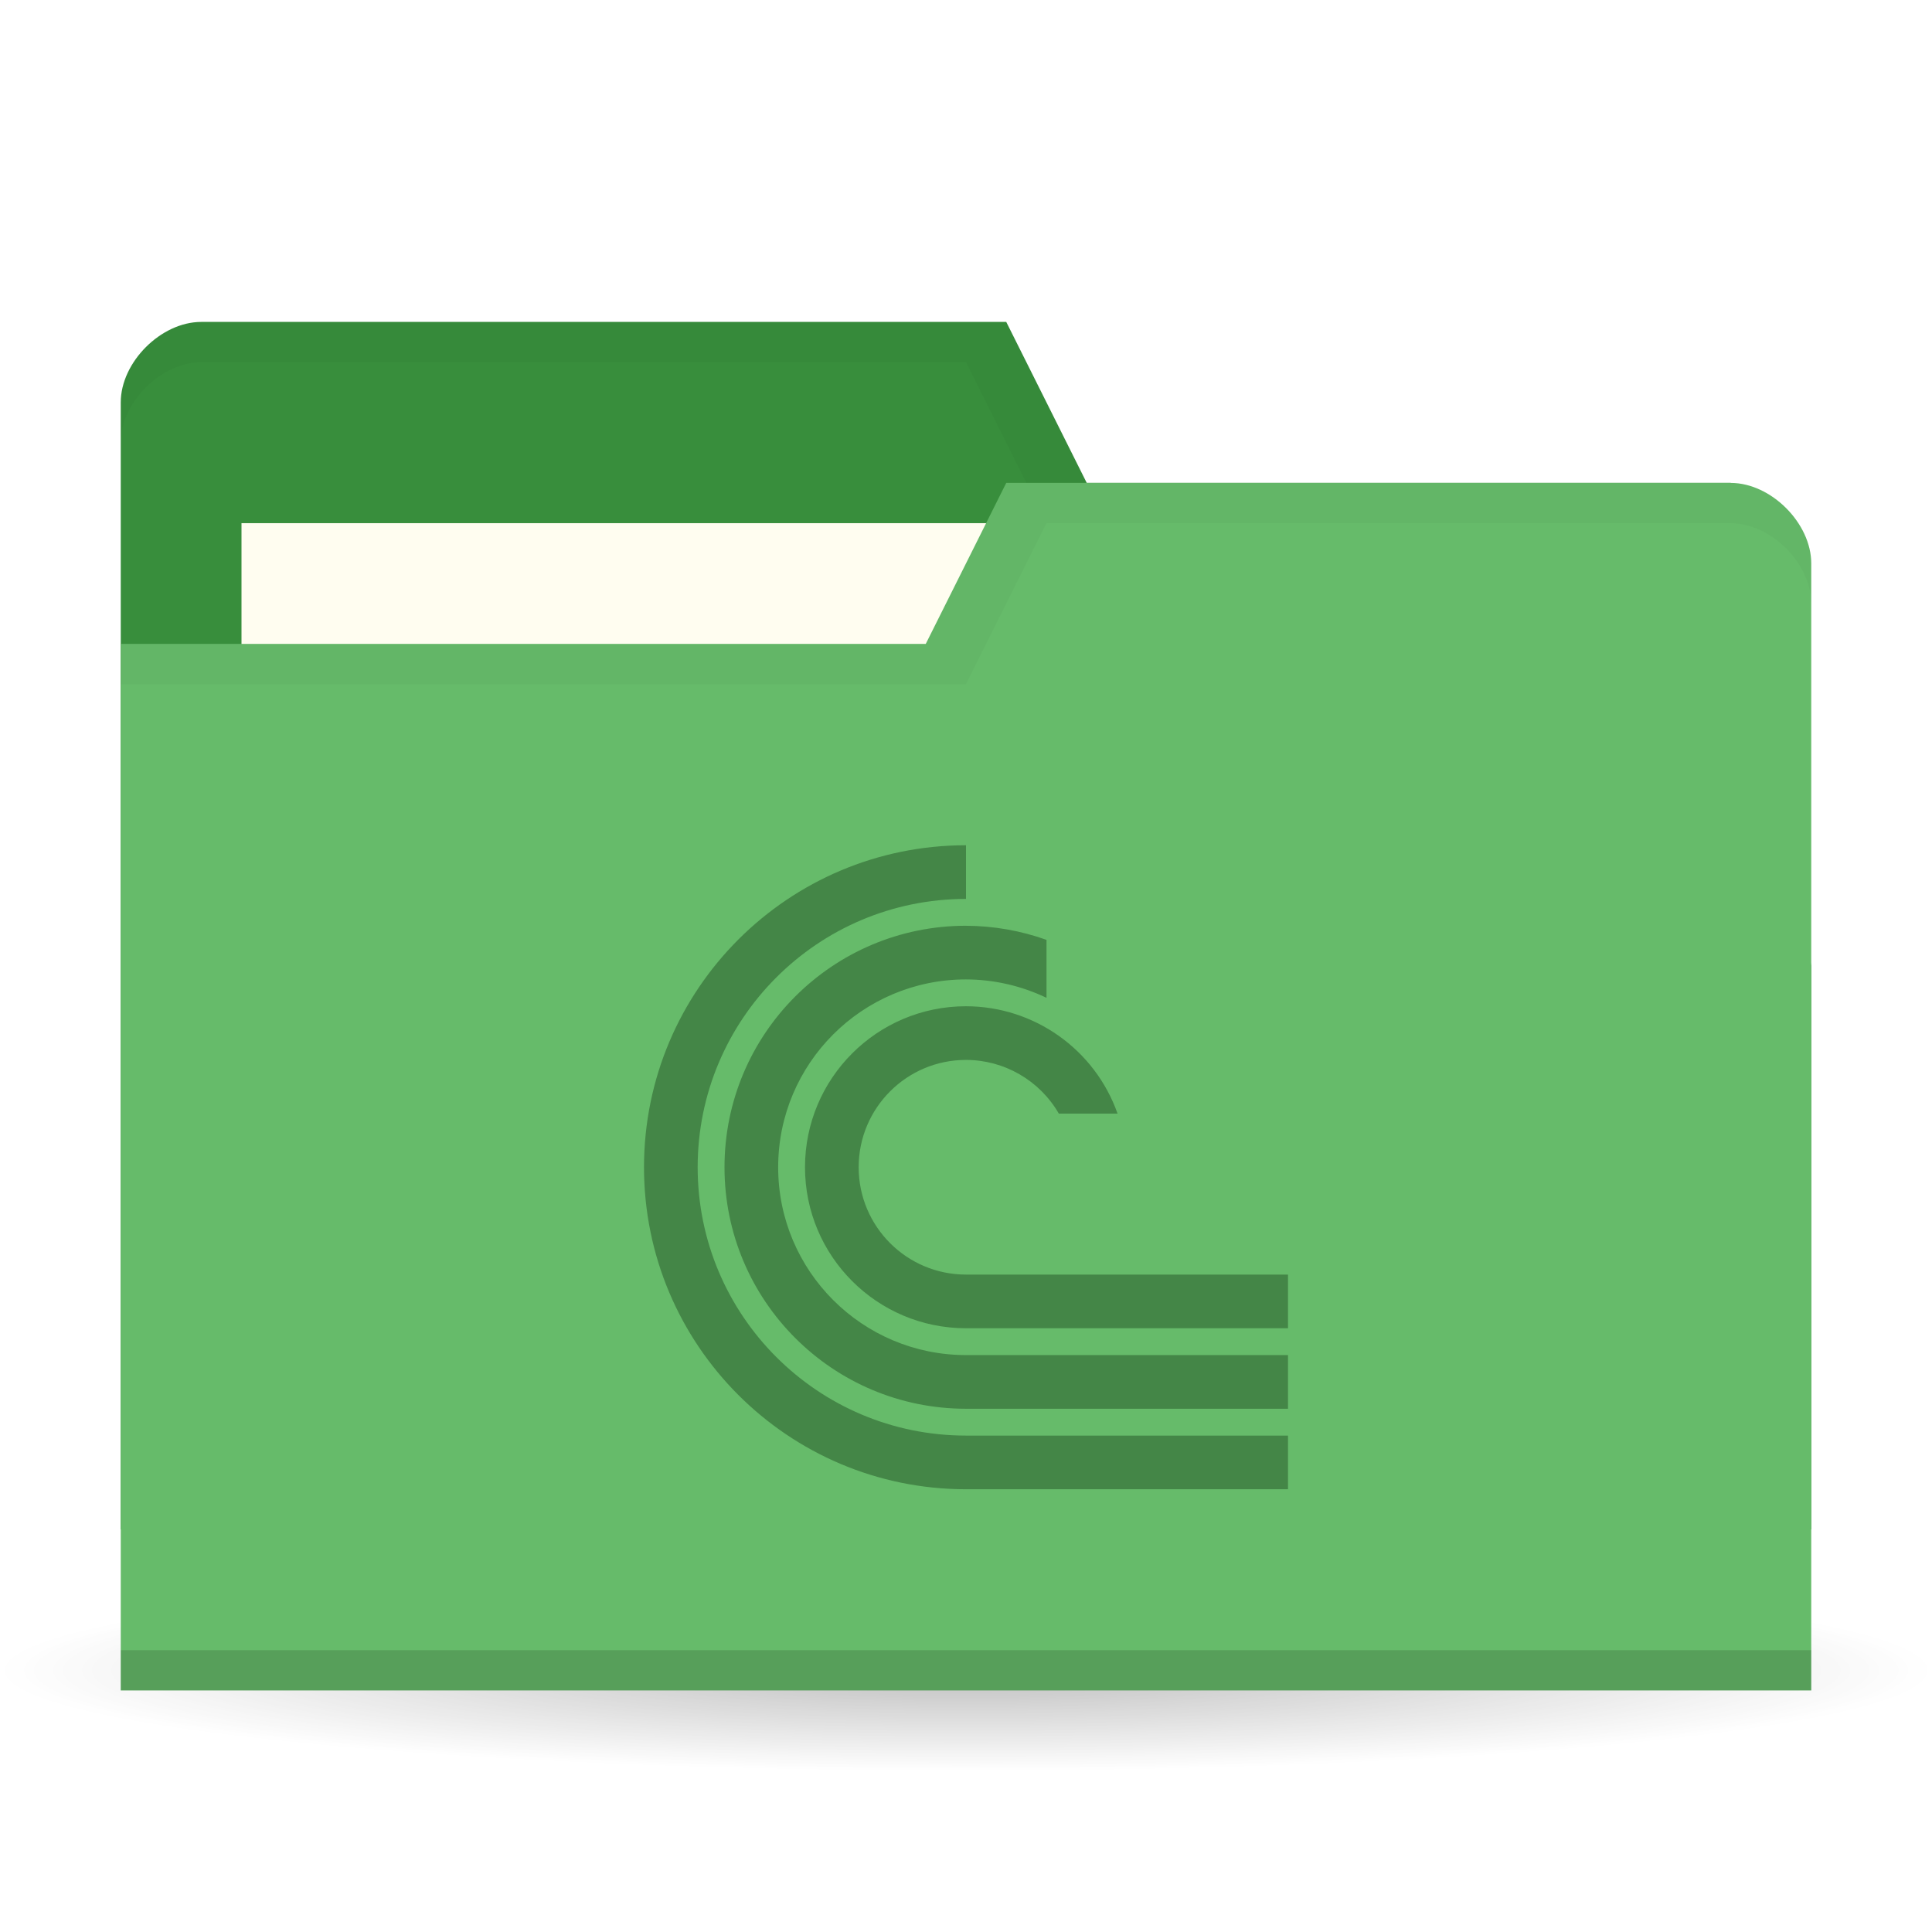
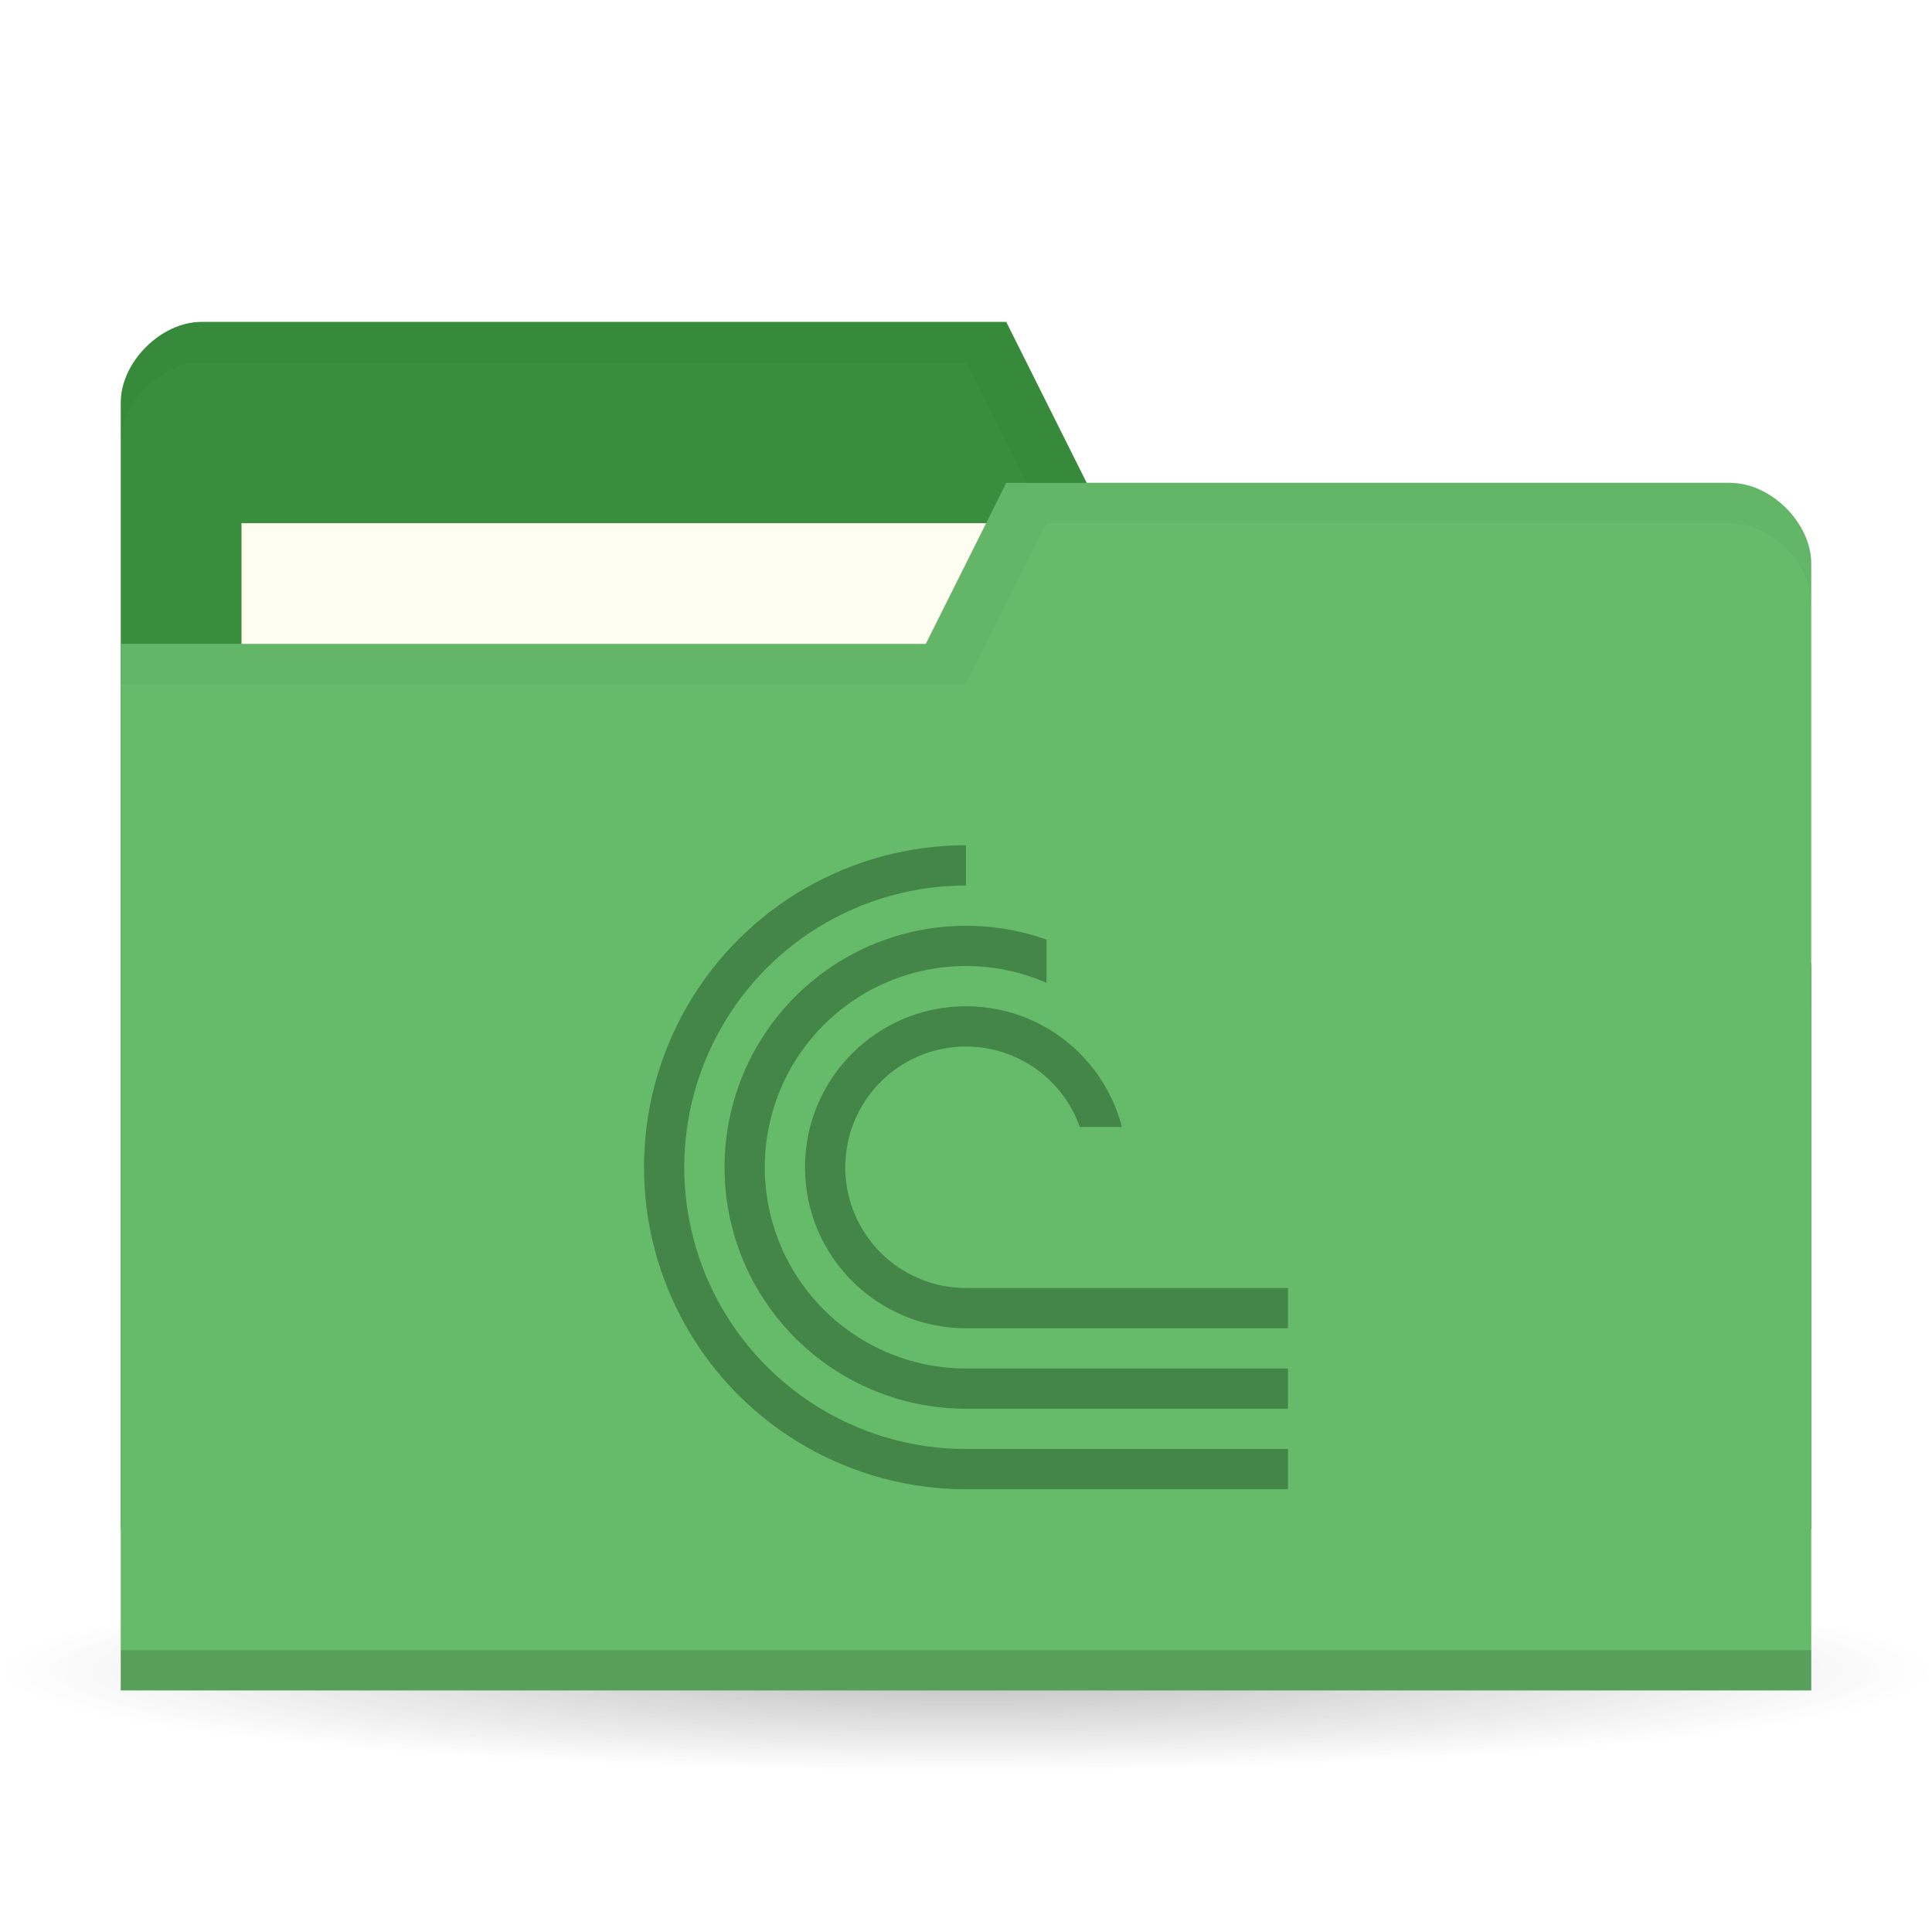
<svg xmlns="http://www.w3.org/2000/svg" version="1.1" viewBox="0 0 48 48">
  <defs>
    <radialGradient id="radialGradient3850" cx="24.08" cy="41.38" r="21.08" gradientTransform="matrix(1 0 0 .1130763 0 36.7037)" gradientUnits="userSpaceOnUse">
      <stop style="stop-opacity:.392" offset="0" />
      <stop style="stop-opacity:0" offset="1" />
    </radialGradient>
-     <clipPath id="clipPath1078">
-       <rect x="20" y="27" width="24" height="24" style="fill-rule:evenodd;fill:#00f;stroke-width:.952" />
+     <clipPath id="clipPath2523">
+       <path d="m10 1v3h1v1h1v2h-2v2h6v-8z" style="display:none;fill-rule:evenodd;fill:#00f;stroke-width:1" />
+       <path class="powerclip" d="m-5-5h26v26h-26zm15 6v3h1v1h1v2h-2v2h6v-8z" style="fill-rule:evenodd;fill:#00f;stroke-width:1" />
    </clipPath>
  </defs>
  <path transform="matrix(1.138754,0,0,1.049028,-3.416261,-1.912073)" d="m45.15 41.38a21.08 2.383 0 1 1-42.15 0 21.08 2.383 0 1 1 42.15 0z" style="fill:url(#radialGradient3850);opacity:.65" />
  <g transform="translate(0,-1004.362)">
    <path d="m3 1014.36v28h42v-14l-2-12h-16l-2-4h-20c-1 0-2 1-2 2z" style="fill:#388e3c" />
    <rect x="6" y="1017.36" width="21" height="8" style="fill:#fffdf0" />
    <path transform="translate(0,1004.362)" d="m5 8c-1 0-2 1-2 2v1c0-1 1-2 2-2h19l2 4h17l2 12v-1l-2-12h-16l-2-4z" style="opacity:.03" />
    <path d="m45 1018.36v28h-42v-26h20l2-4h18c1 0 2 1 2 2z" style="fill:#66bb6a" />
    <path d="m3 1045.36v1h42v-1z" style="opacity:.15" />
    <path transform="translate(0,1004.362)" d="m25 12-2 4h-20v1h21l2-4h17c1 0 2 1 2 2v-1c0-1-1-2-2-2z" style="opacity:.03" />
-     <path transform="matrix(.6666667 0 0 .6666667 2.666667 1007.362)" d="m32 27a12 12 0 0 0-12 12 12 12 0 0 0 12 12h25v-2h-25a10 10 0 0 1-10-10 10 10 0 0 1 10-10zm0 3c-4.971 0-9 4.029-9 9s4.029 9 9 9h25v-2h-25c-3.866 0-7-3.134-7-7s3.134-7 7-7c1.038 0.003 2.063 0.237 3 0.686v-2.16c-0.963-0.344-1.977-0.522-3-0.525zm0 3a6 6 0 0 0-6 6 6 6 0 0 0 6 6h25v-2h-25a4 4 0 0 1-4-4 4 4 0 0 1 4-4 4 4 0 0 1 3.459 2h2.189a6 6 0 0 0-5.648-4z" clip-path="url(#clipPath1078)" style="fill:#448647" />
+     <path transform="translate(15.99977,1025.362)" d="m 8,0 a 8,8 0 0 0 -6.928,4 8,8 0 0 0 0,8 A 8,8 0 0 0 8,16 h 8 V 15 H 8 a 7,7 0 0 1 -6.062,-3.5 7,7 0 0 1 0,-7 A 7,7 0 0 1 8,1 Z M 8.146,2.002 A 6,6 0 0 0 3.758,3.758 6,6 0 0 0 2.457,10.297 6,6 0 0 0 8,14 h 8 V 13 H 8 A 5,5 0 0 1 3.381,9.914 5,5 0 0 1 4.465,4.465 5,5 0 0 1 9.914,3.381 5,5 0 0 1 13,8 h 1 A 6,6 0 0 0 10.297,2.457 6,6 0 0 0 8.146,2.002 Z M 8,4 a 4,4 0 0 0 -4,4 4,4 0 0 0 4,4 h 8 V 11 H 8 A 3,3 0 0 1 5.229,9.148 3,3 0 0 1 5.879,5.879 3,3 0 0 1 9.148,5.229 3,3 0 0 1 11,8 h 1 A 4,4 0 0 0 8,4 Z" clip-path="url(#clipPath2523)" style="fill:#448647;stop-color:#000000;stroke-width:3.78" />
  </g>
</svg>
